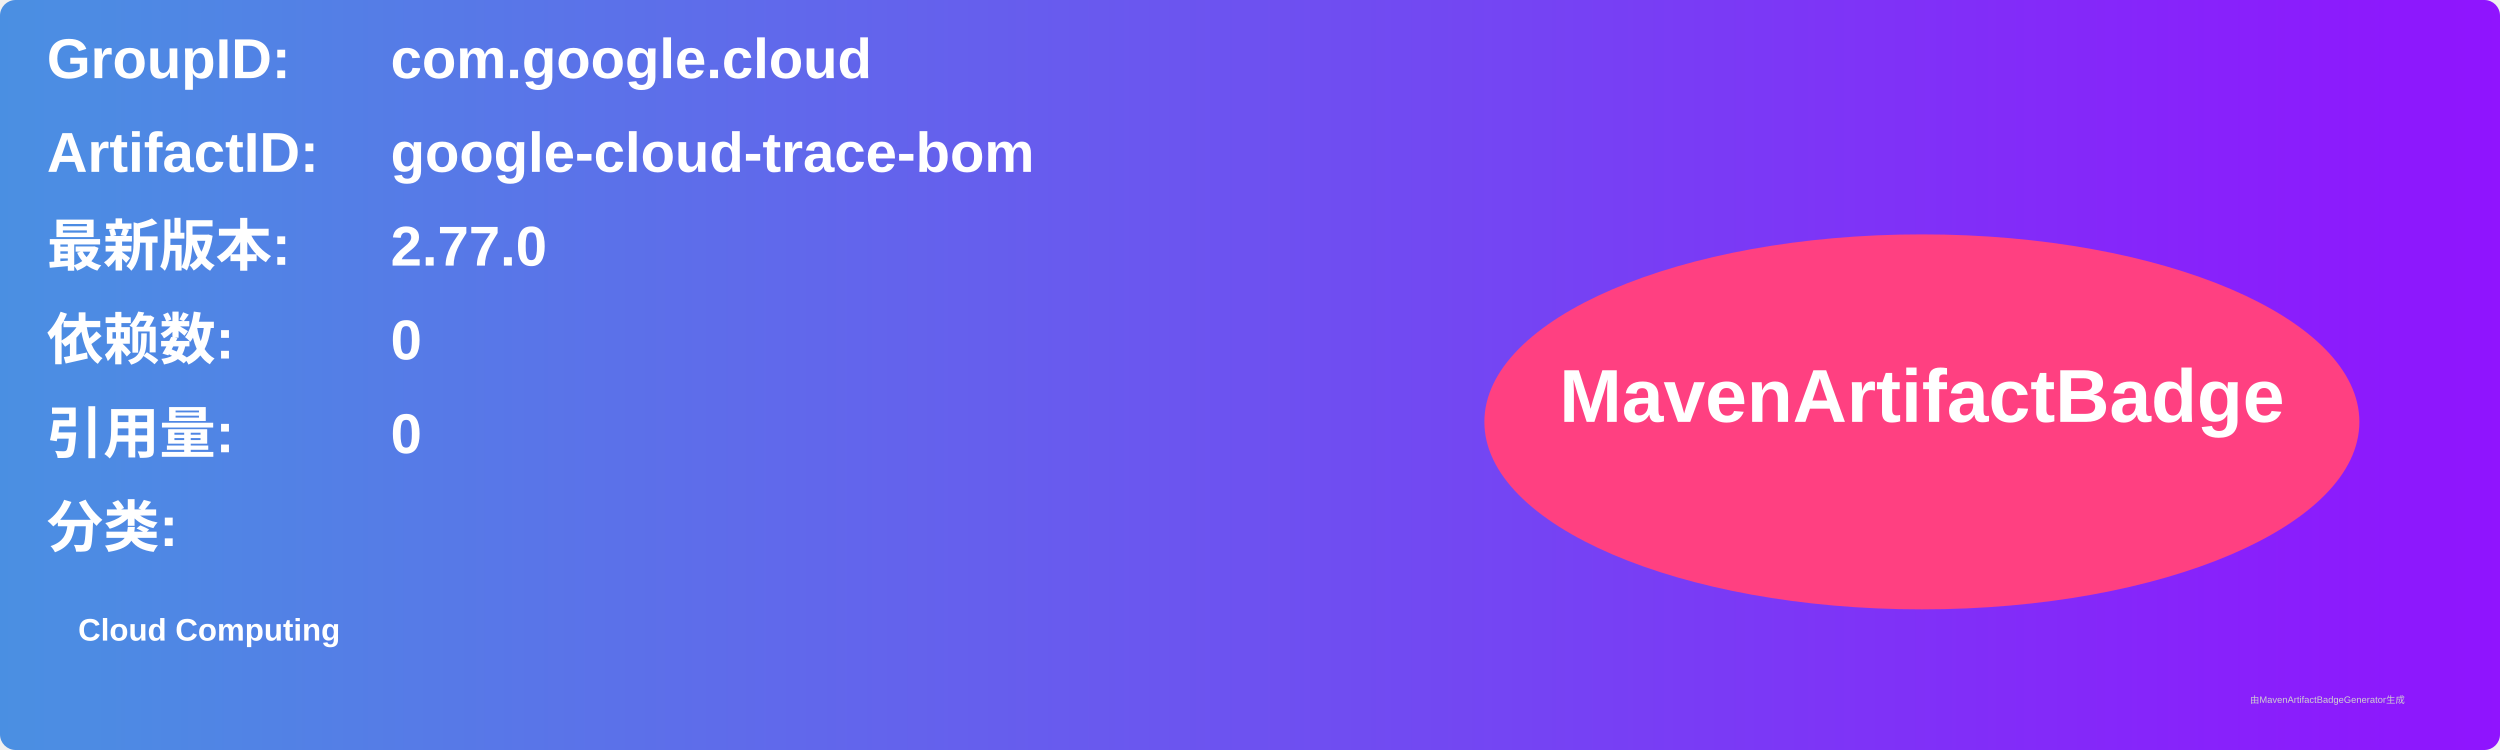
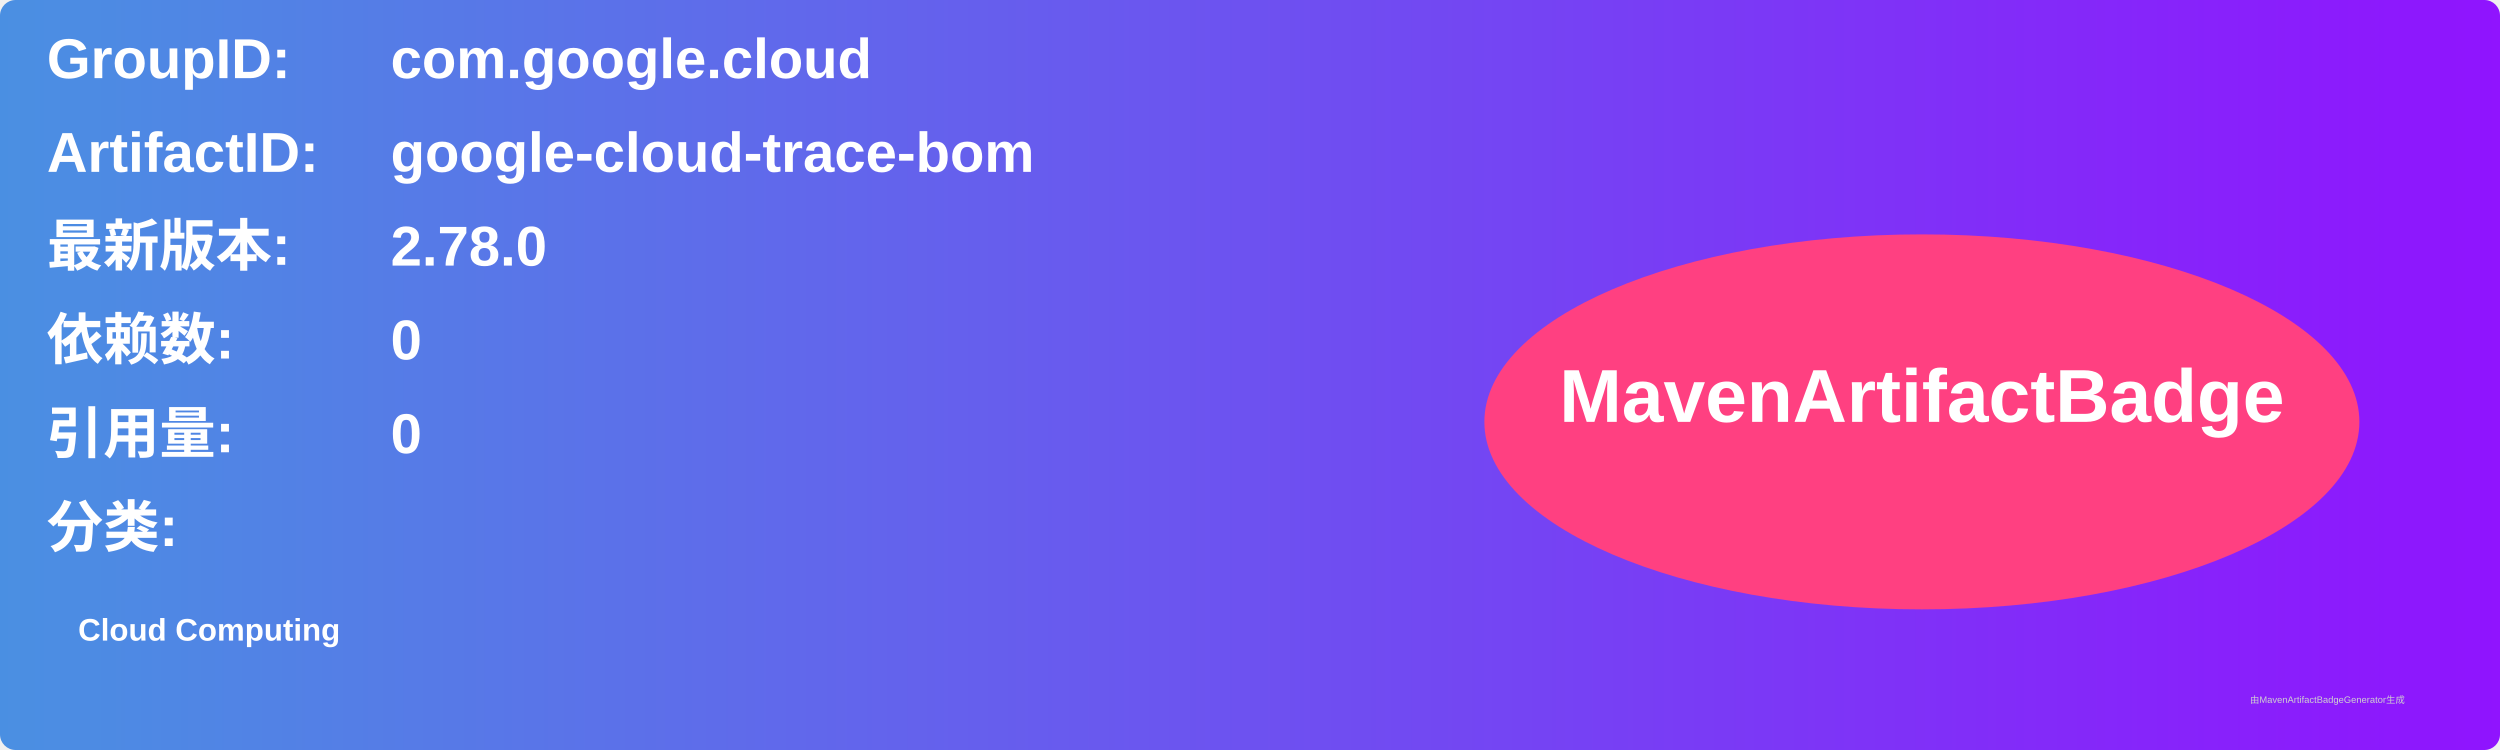
<svg xmlns="http://www.w3.org/2000/svg" width="800" height="240" viewBox="0 0 800 240">
  <linearGradient id="grad" x1="0%" y1="0%" x2="100%" y2="0%">
    <stop offset="0%" stop-color="#4a90e2" />
    <stop offset="100%" stop-color="#9013fe" />
  </linearGradient>
  <rect width="100%" height="100%" rx="5" ry="5" fill="url(#grad)" />
  <g transform="translate(15, 15)">
    <text x="0" y="10" font-family="Arial" font-size="18" fill="white" font-weight="bold" width="260">GroupID:</text>
    <text x="110" y="10" font-family="Arial" font-size="18" fill="white" font-weight="bold" width="460">com.google.cloud</text>
    <text x="0" y="40" font-family="Arial" font-size="18" fill="white" font-weight="bold" width="260">ArtifactID:</text>
    <text x="110" y="40" font-family="Arial" font-size="18" fill="white" font-weight="bold" width="460">google-cloud-trace-bom</text>
    <text x="0" y="70" font-family="Arial" font-size="18" fill="white" font-weight="bold">最新版本:</text>
    <text x="110" y="70" font-family="Arial" font-size="18" fill="white" font-weight="bold">
-       <tspan font-weight="bold">2.77.0</tspan>
+       <tspan font-weight="bold">2.78.0</tspan>
    </text>
    <text x="0" y="100" font-family="Arial" font-size="18" fill="white" font-weight="bold">依赖数: </text>
    <text x="110" y="100" font-family="Arial" font-size="18" fill="white">
      <tspan font-weight="bold">0</tspan>
    </text>
    <text x="0" y="130" font-family="Arial" font-size="18" fill="white" font-weight="bold">引用量: </text>
    <text x="110" y="130" font-family="Arial" font-size="18" fill="white">
      <tspan font-weight="bold">0</tspan>
    </text>
    <text x="0" y="160" font-family="Arial" font-size="18" fill="white" font-weight="bold">分类:</text>
    <text x="10" y="190" font-family="Arial" font-size="10" fill="white">
      <tspan font-weight="bold">Cloud Computing</tspan>
    </text>
    <ellipse cx="600" cy="120" rx="140" ry="60" fill="#ff4081" />
    <text x="600" y="120" text-anchor="middle" font-family="Arial" font-size="24" fill="white" font-weight="bold">MavenArtifactBadge</text>
  </g>
  <text x="720" y="225" font-family="Arial" font-size="3" fill="#d0d0d0">由MavenArtifactBadgeGenerator生成</text>
</svg>
